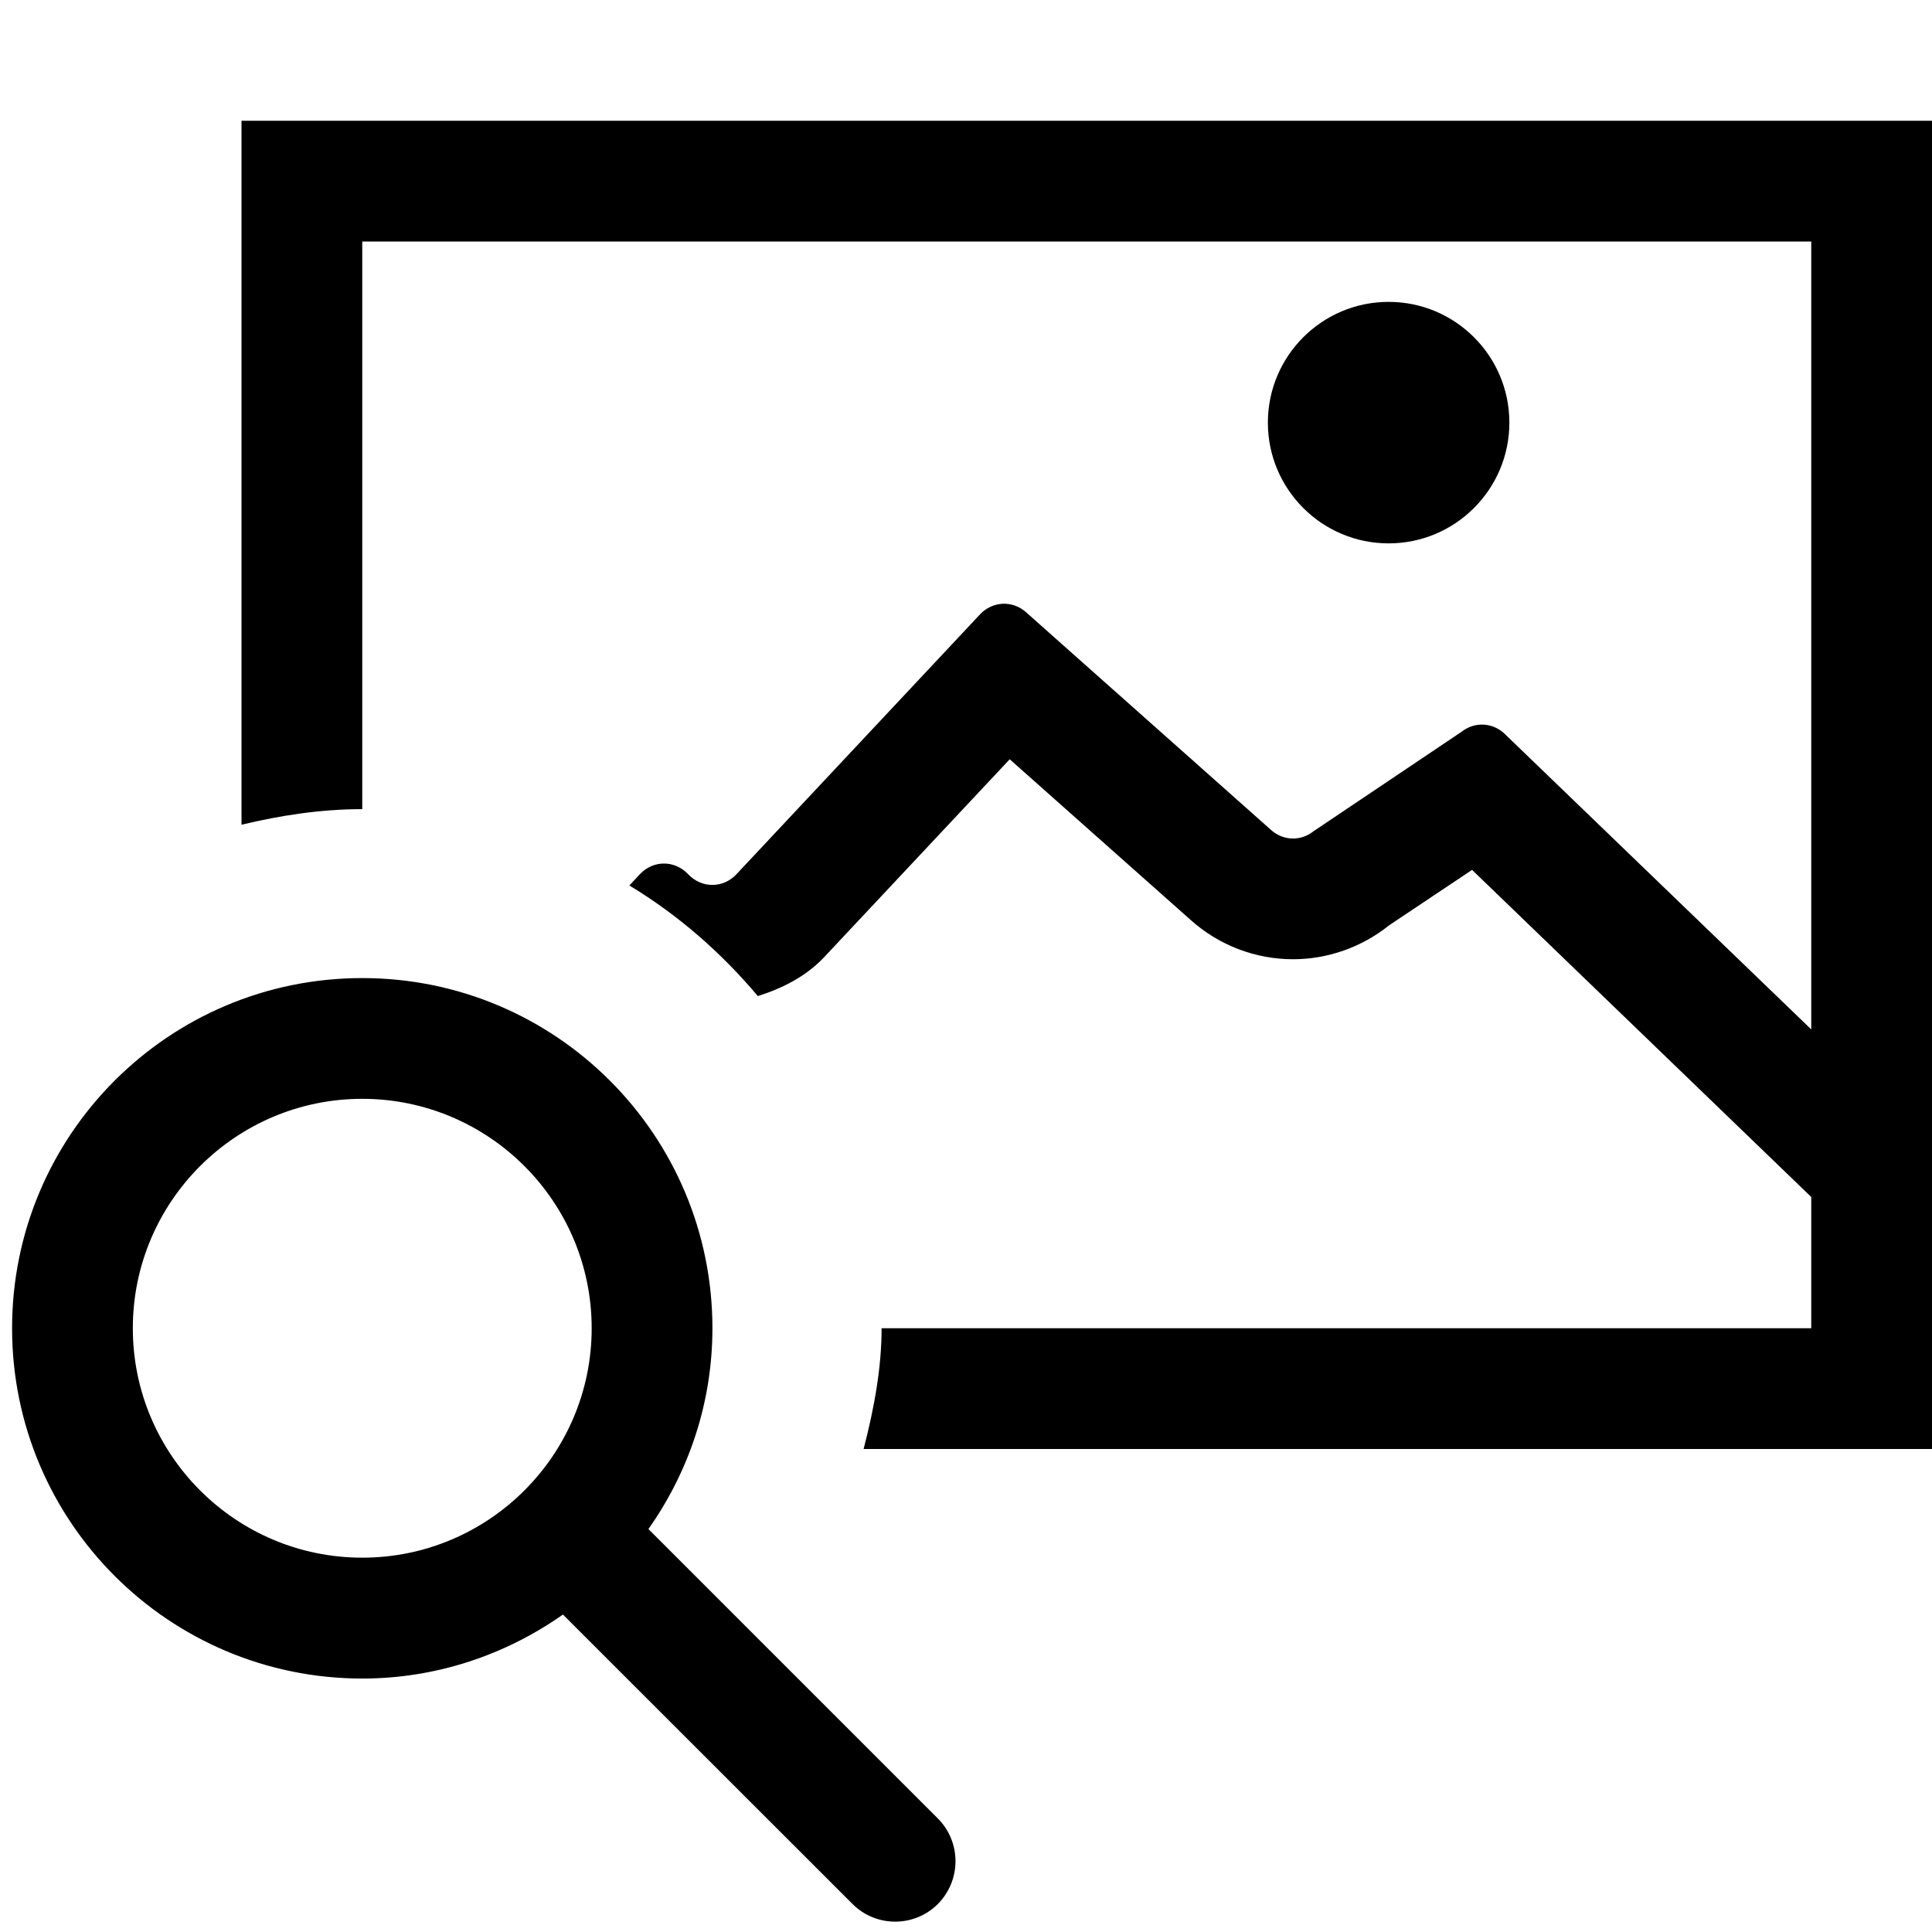
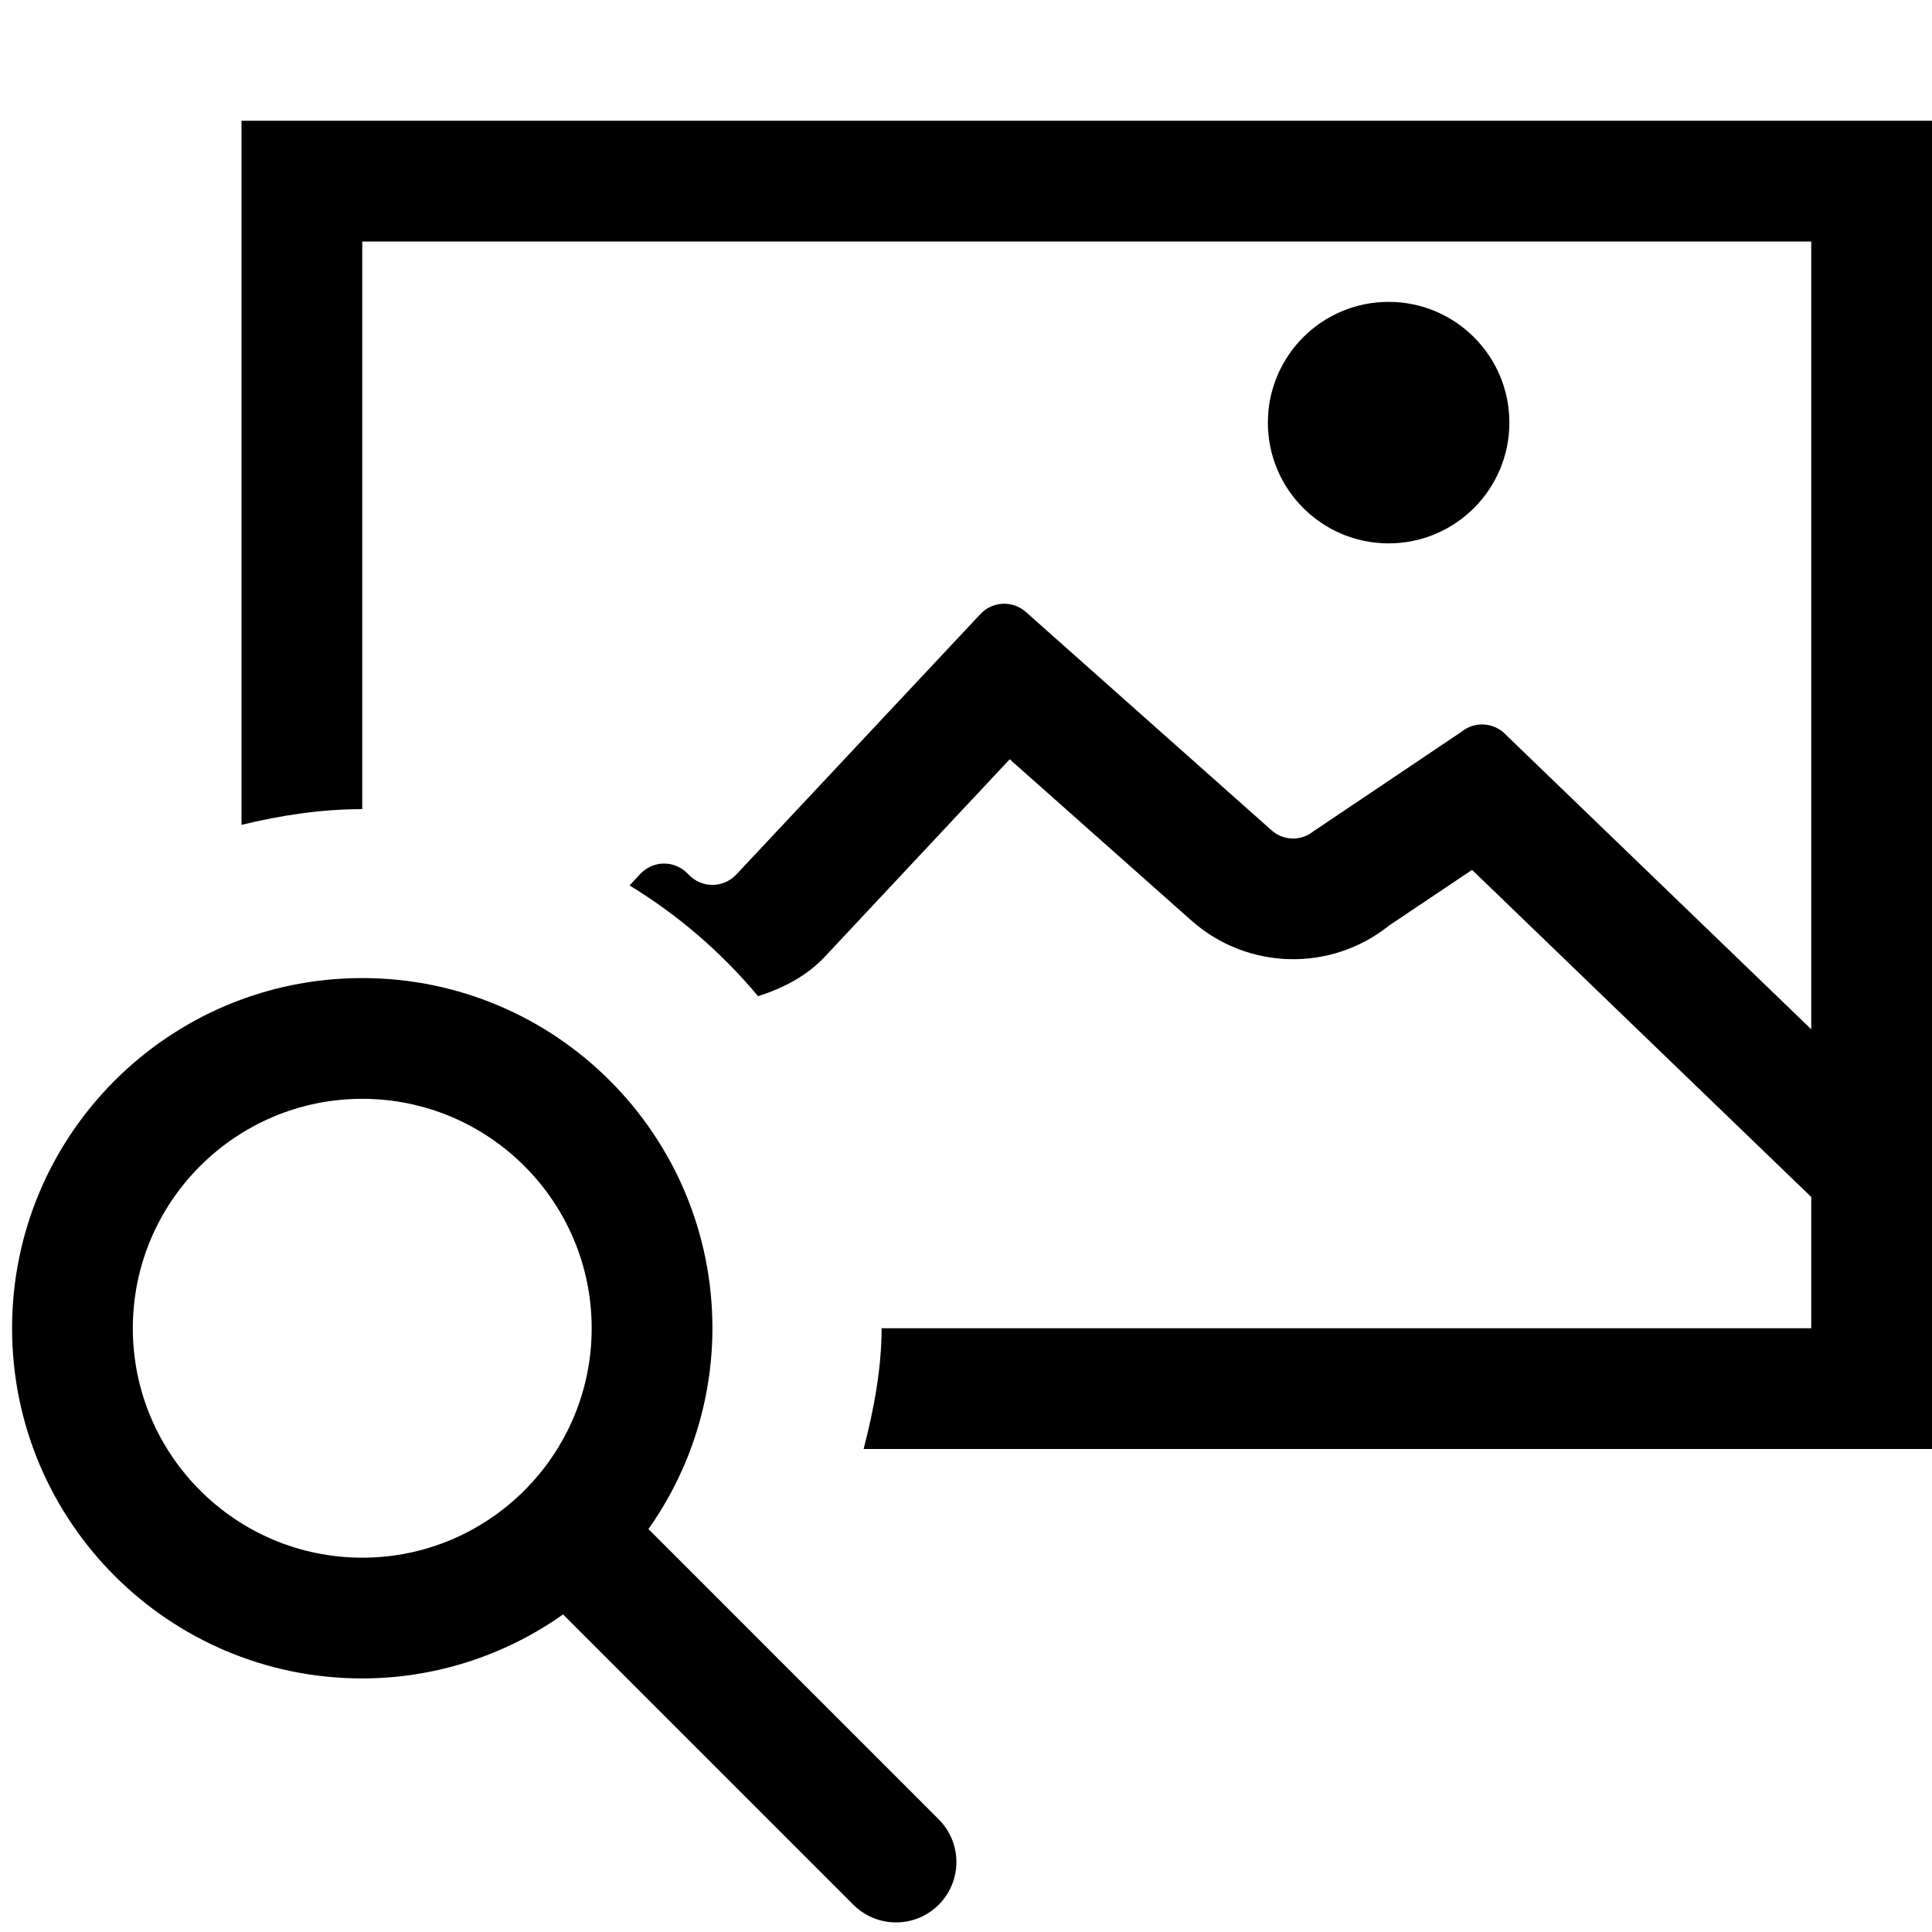
- <svg xmlns="http://www.w3.org/2000/svg" id="icons" viewBox="0 0 16 16">
-   <defs>
-     <style>.cls-1{fill:none;}</style>
-   </defs>
-   <path d="M3,6.701c-.346,0-.678,.052-1,.129V1h14V12H7.152c.09-.346,.149-.679,.149-1,0-0-0-0-0-0h7.699v-1.087l-2.809-2.709-.687,.459c-.225,.181-.508,.281-.795,.281-.312,0-.613-.115-.846-.323l-1.501-1.333-1.534,1.636c-.151,.161-.346,.26-.552,.325-.304-.361-.659-.671-1.064-.916l.087-.093c.11-.118,.289-.118,.4,0s.29,.118,.4,0l2.017-2.152c.103-.11,.269-.118,.381-.018l2.03,1.804c.101,.09,.246,.094,.351,.01l1.225-.823c.113-.09,.27-.078,.37,.028l2.527,2.436V2H3V6.701Zm8.5-2.201c.552,0,1-.448,1-1s-.448-1-1-1-1,.448-1,1,.448,1,1,1ZM5.37,12.663l2.397,2.397c.094,.094,.146,.221,.146,.354,0,.133-.053,.26-.146,.354-.195,.195-.512,.195-.707-0l-2.398-2.397c-.471,.331-1.043,.53-1.663,.53C1.398,13.9,.1,12.602,.1,11s1.298-2.9,2.9-2.9,2.9,1.298,2.9,2.9c0,.62-.198,1.192-.53,1.663Zm-2.37,.237c1.048,0,1.9-.852,1.9-1.9s-.852-1.9-1.9-1.9-1.9,.852-1.9,1.9,.852,1.9,1.9,1.9Z" />
-   <rect class="cls-1" width="16" height="16" />
+ <svg xmlns="http://www.w3.org/2000/svg" viewBox="0 0 16 16">
+   <path d="M3 6.701c-.346 0-.678.052-1 .13V1h14v11H7.152c.09-.346.149-.68.149-1H15V9.913l-2.809-2.709-.686.46a1.27 1.27 0 0 1-1.64-.042L8.362 6.288 6.83 7.924c-.151.161-.346.26-.552.326a4.301 4.301 0 0 0-1.064-.917L5.3 7.24c.11-.118.29-.118.4 0s.29.118.4 0l2.017-2.152a.27.27 0 0 1 .381-.018l2.03 1.804c.1.09.246.094.35.01l1.226-.824a.27.27 0 0 1 .37.028L15 8.524V2H3v4.701zM11.5 4.5a1 1 0 1 0 0-2 1 1 0 0 0 0 2zm-6.13 8.163l2.398 2.398a.5.5 0 1 1-.707.707L4.663 13.37A2.88 2.88 0 0 1 3 13.9 2.9 2.9 0 1 1 5.9 11a2.88 2.88 0 0 1-.53 1.663zM3 12.9c1.048 0 1.9-.852 1.9-1.9S4.048 9.1 3 9.1s-1.9.852-1.9 1.9.852 1.9 1.9 1.9z" />
+   <path fill="none" d="M0 0h16v16H0z" />
</svg>
